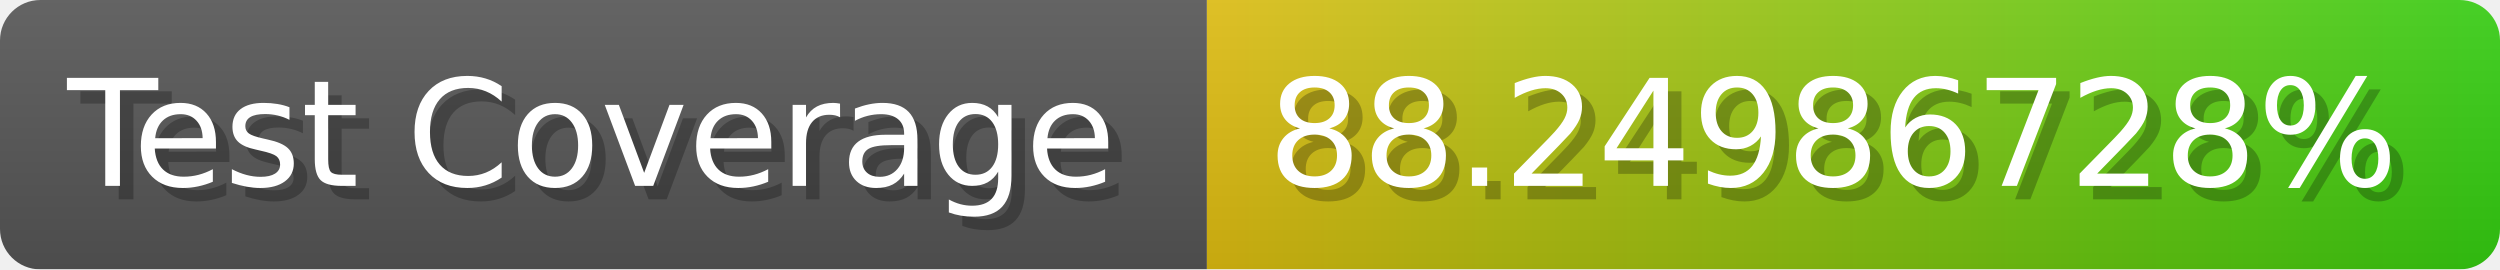
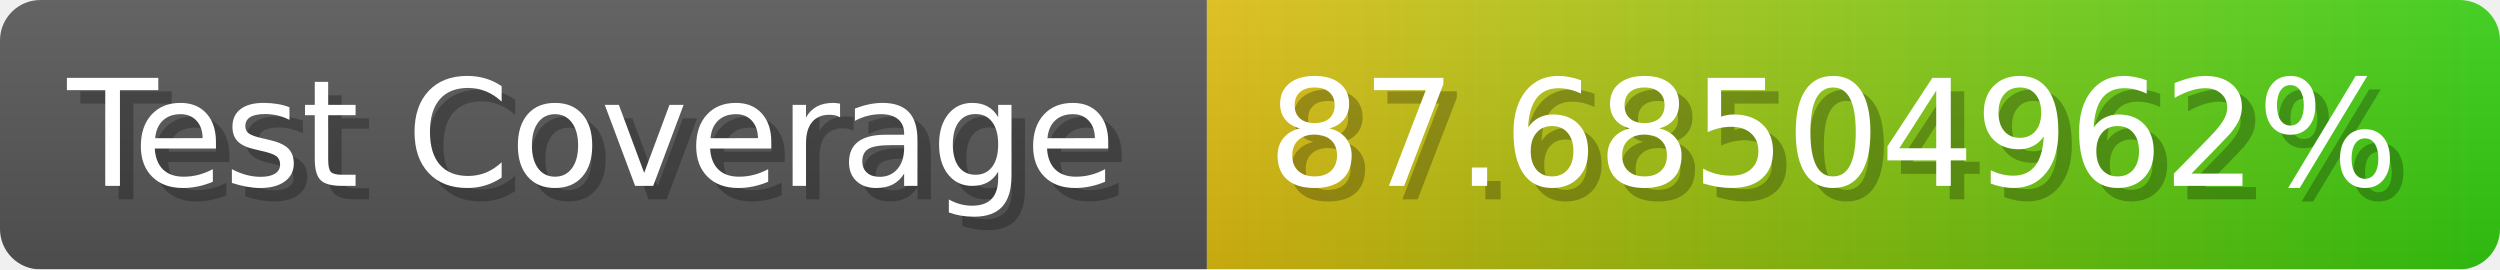
- <svg xmlns="http://www.w3.org/2000/svg" width="185.6" height="20" viewBox="0 0 1856 200" role="img" aria-label="Test Coverage: 88.24986728%">
+ <svg xmlns="http://www.w3.org/2000/svg" width="185.6" height="20" viewBox="0 0 1856 200" role="img" aria-label="Test Coverage: 87.68504962%">
  <linearGradient id="a" x2="0" y2="100%">
    <stop offset="0" stop-opacity=".1" stop-color="#EEE" />
    <stop offset="1" stop-opacity=".1" />
  </linearGradient>
  <mask id="m">
    <rect width="1856" height="200" rx="30" fill="#FFF" />
  </mask>
  <g mask="url(#m)">
    <rect width="896" height="200" fill="#555" />
    <rect width="960" height="200" fill="url(#x)" x="896" />
    <rect width="1856" height="200" fill="url(#a)" />
  </g>
  <g aria-hidden="true" fill="#fff" text-anchor="start" font-family="Verdana,DejaVu Sans,sans-serif" font-size="110">
    <text x="60" y="148" textLength="796" fill="#000" opacity="0.25">Test Coverage</text>
    <text x="50" y="138" textLength="796">Test Coverage</text>
-     <text x="951" y="148" textLength="860" fill="#000" opacity="0.25">88.24986728%</text>
-     <text x="941" y="138" textLength="860">88.24986728%</text>
+     <text x="951" y="148" textLength="860" fill="#000" opacity="0.25">87.68504962%</text>
+     <text x="941" y="138" textLength="860">87.68504962%</text>
  </g>
  <linearGradient id="x" x1="0%" y1="0%" x2="100%" y2="0%">
    <stop offset="0%" style="stop-color:#DB1" />
    <stop offset="100%" style="stop-color:#3C1" />
  </linearGradient>
</svg>
